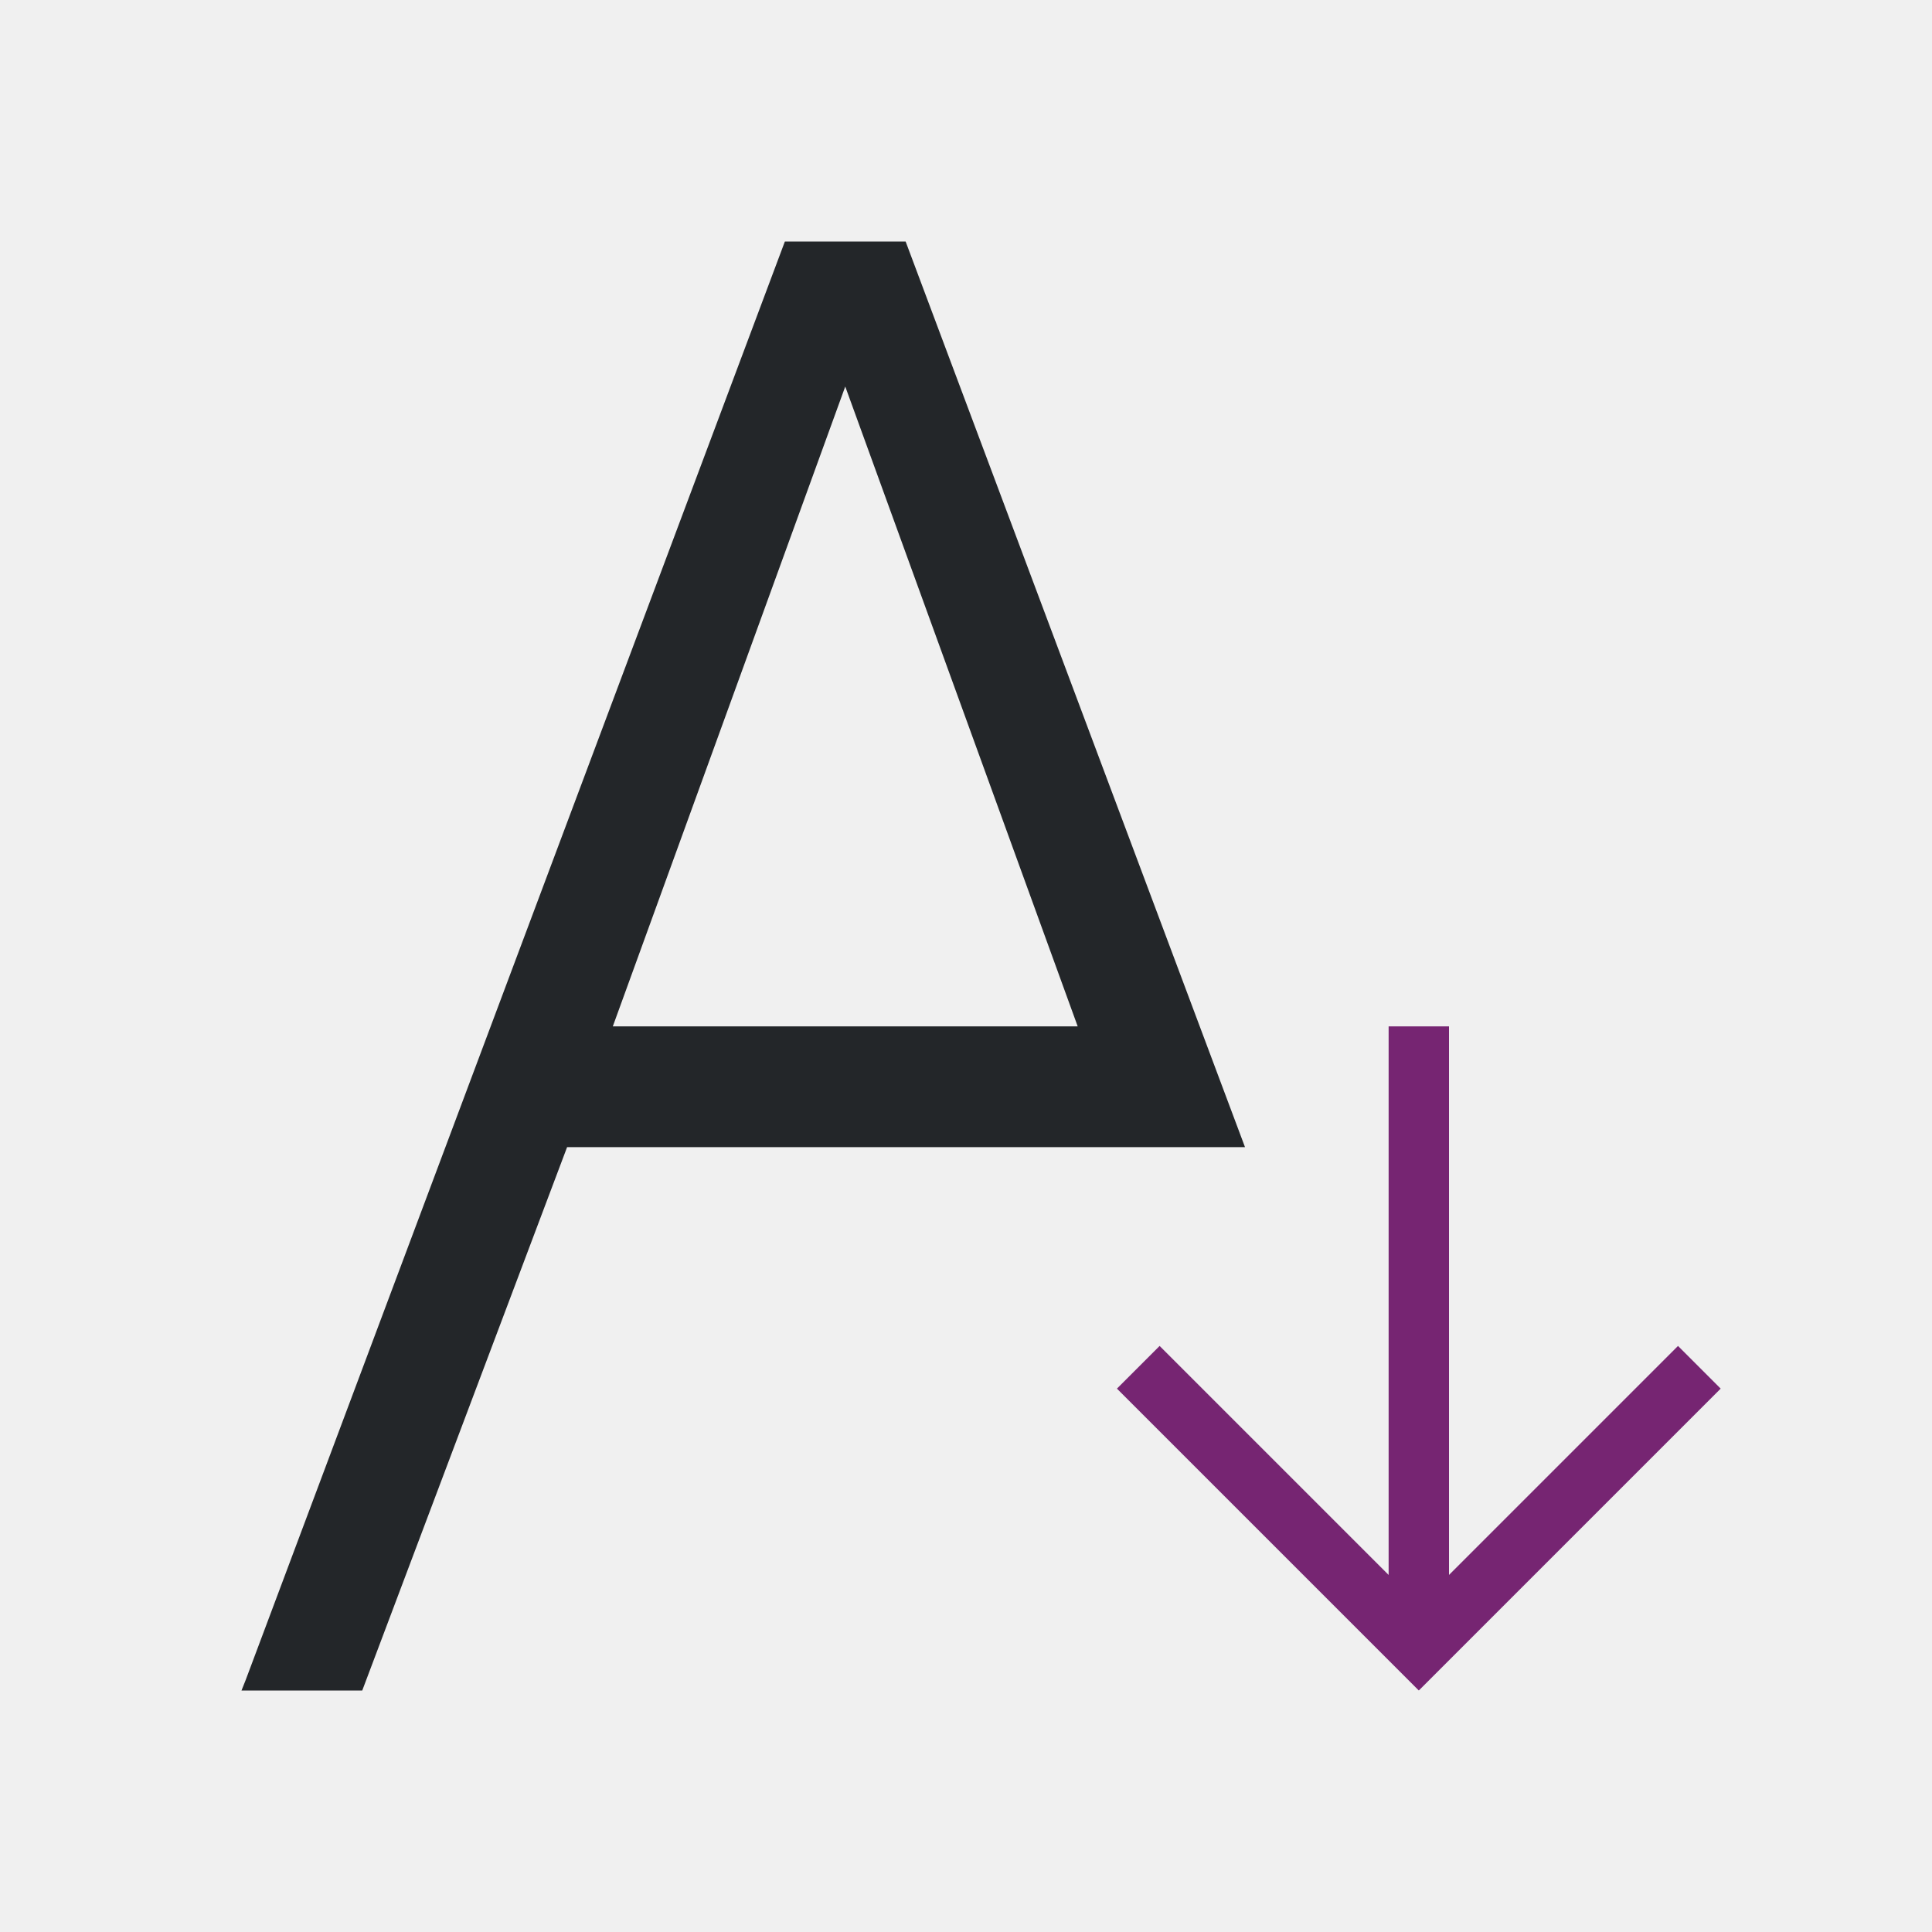
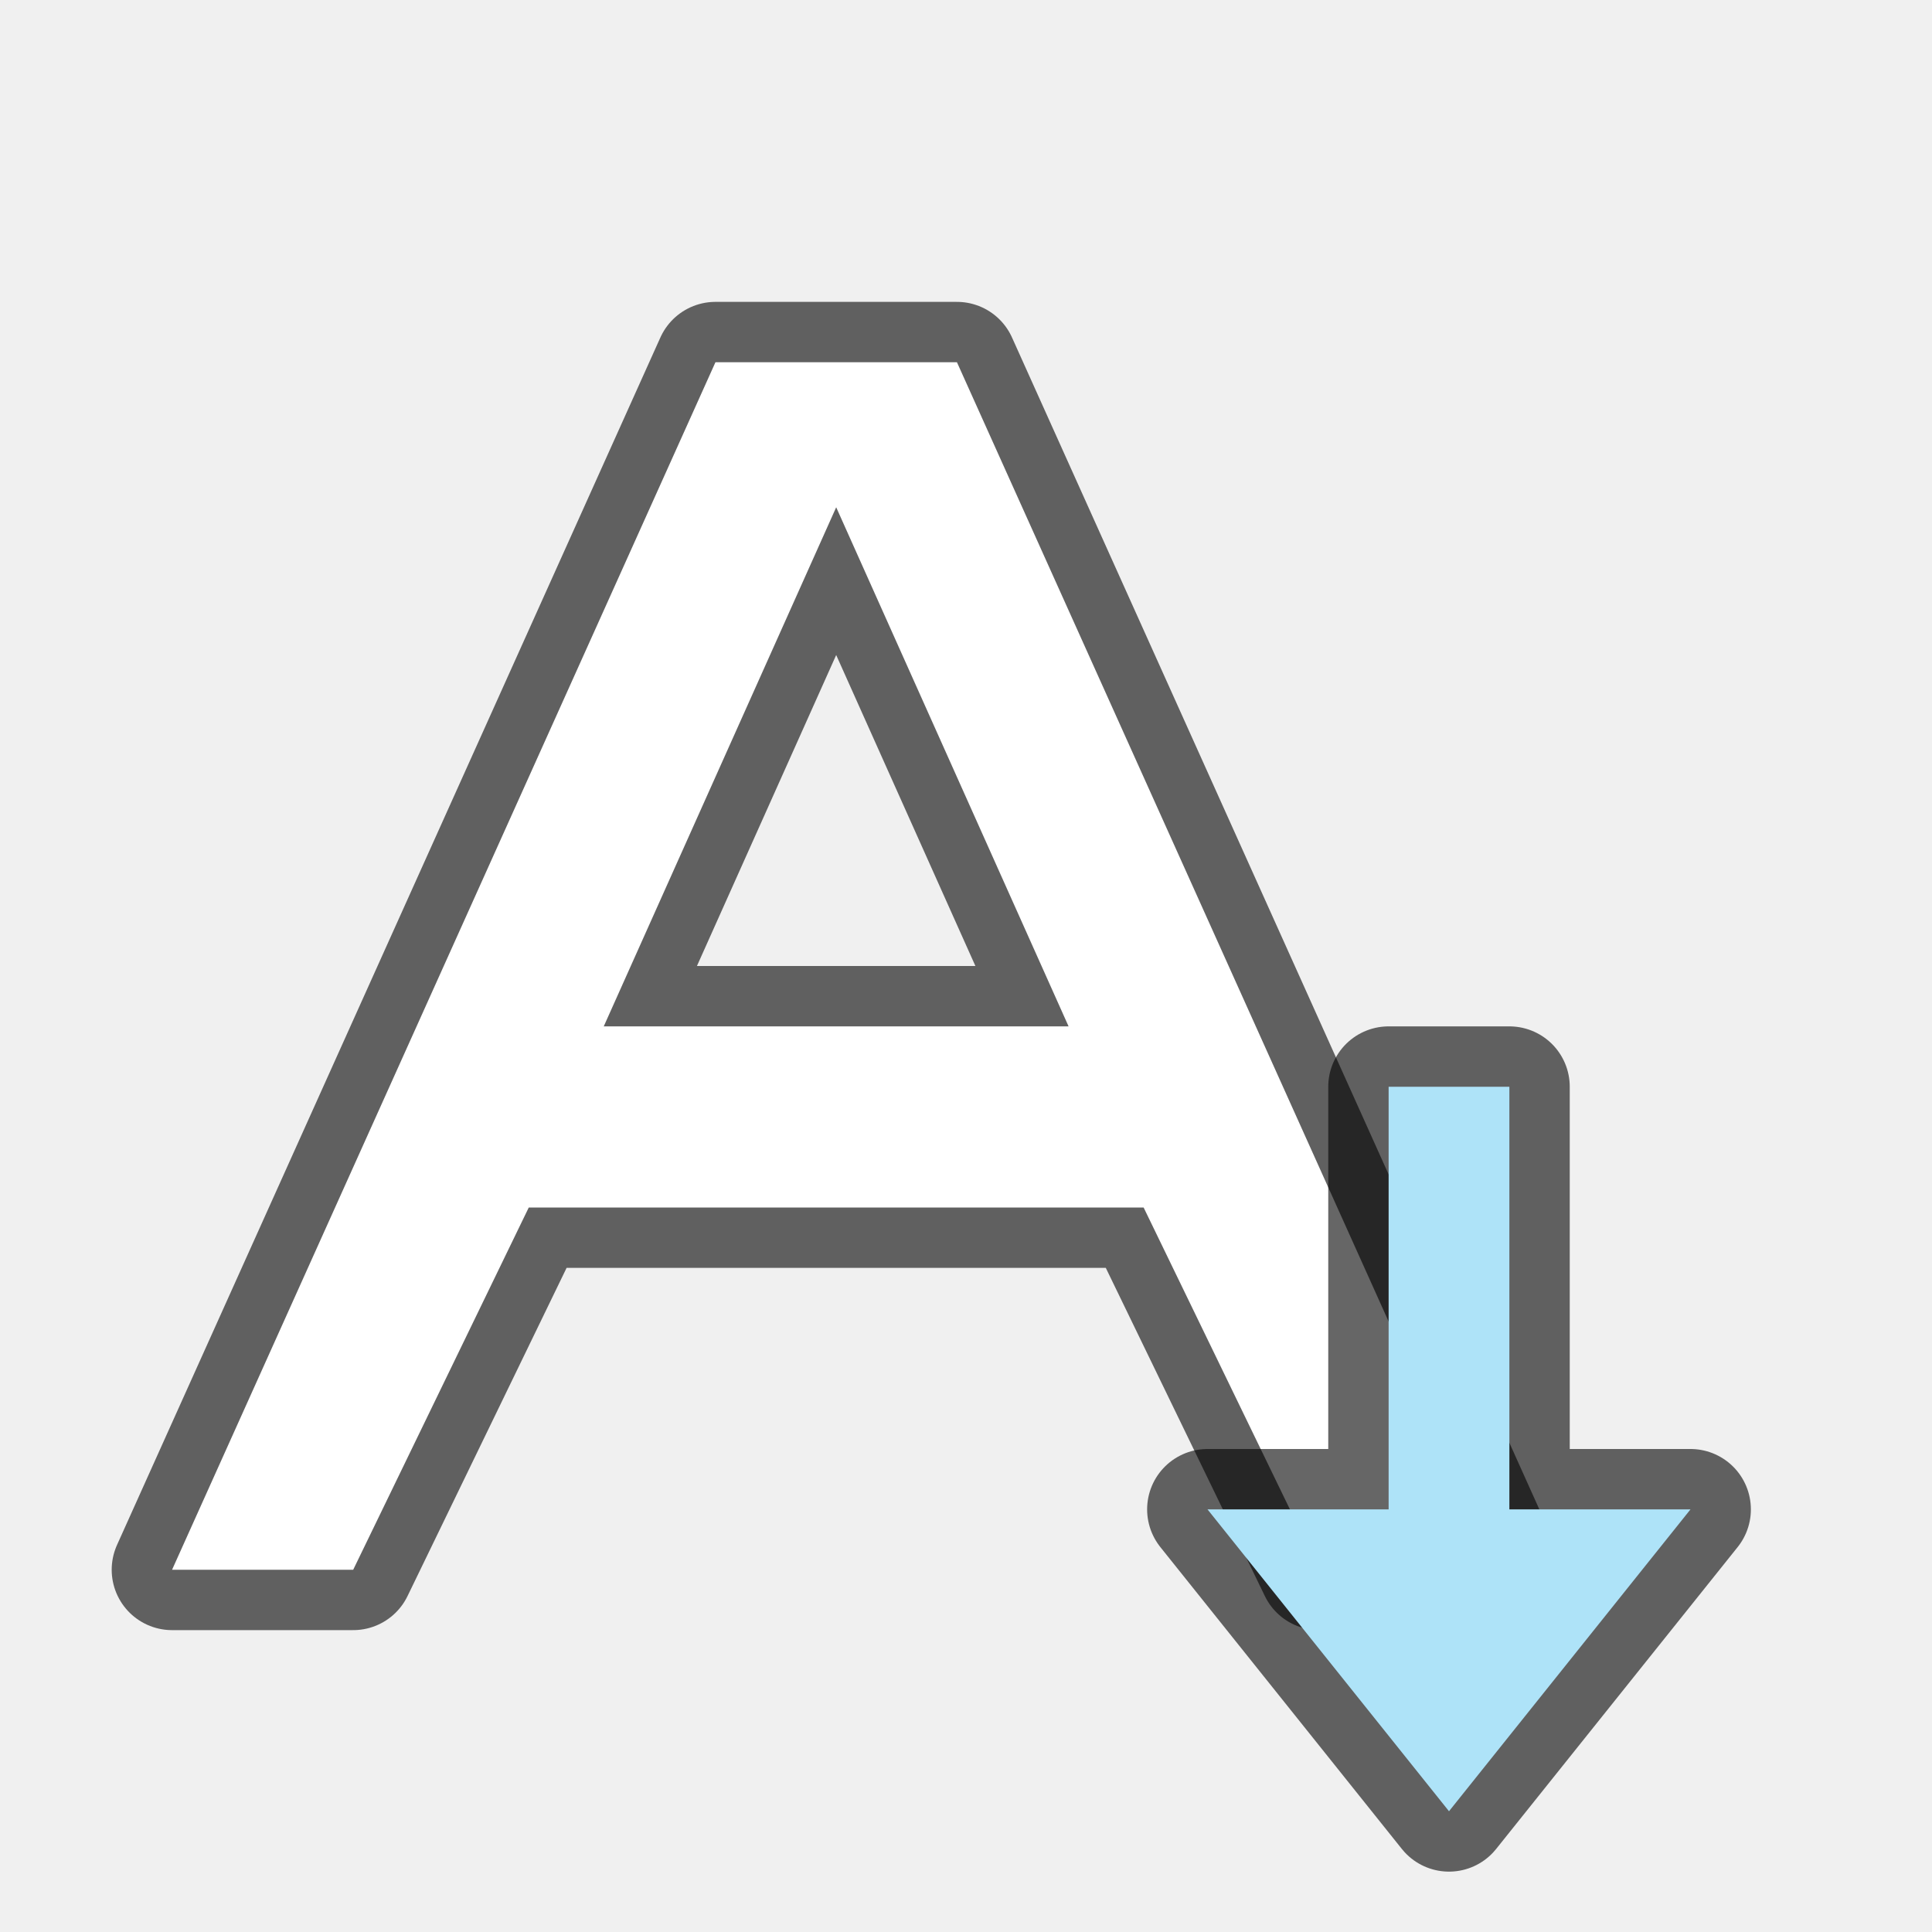
- <svg xmlns="http://www.w3.org/2000/svg" viewBox="0 0 32 32">
-   <path d="m13 4-8.93 23.824-.07.176h2l3.393-9h4.607 4 .607 2.014l-5.621-15h-1zm1 2.402 3.85 10.598h-3.85-3.85z" fill="#232629" />
-   <path d="m23 17v9.086l-3.793-3.793-.707.707 4 4 1 1 1-1 4-4-.707-.707-3.793 3.793v-9.086z" fill="#762572" />
+ <svg xmlns="http://www.w3.org/2000/svg" viewBox="0 0 32 32" version="1.1" id="svg6">
+   <defs id="defs10" />
+   <path id="path833-3" d="M 11.85,6 2.85,26 H 5.85 L 8.758,20 h 10.184 l 2.908,6 h 3 l -9,-20 h -2 z M 13.85,8.402 17.699,17 H 13.85 10 Z" style="opacity:0.6;fill:#000000;fill-opacity:1;stroke:#000000;stroke-width:2;stroke-linejoin:round;stroke-miterlimit:4;stroke-dasharray:none" />
+   <path style="fill:#ffffff;fill-opacity:1" d="M 11.85,6 2.85,26 H 5.85 L 8.758,20 h 10.184 l 2.908,6 h 3 l -9,-20 h -2 z M 13.85,8.402 17.699,17 H 13.85 10 Z" id="path2-3-6" />
+   <path id="path856" d="M 24,30 20,25 h 3 v -7 h 2 v 7 h 3 z" style="opacity:0.6;fill:#000000;fill-opacity:1;stroke:#000000;stroke-width:2;stroke-linecap:butt;stroke-linejoin:round;stroke-miterlimit:4;stroke-dasharray:none;stroke-opacity:1" />
+   <path style="fill:#aee3f8;fill-opacity:1;stroke:none;stroke-width:1px;stroke-linecap:butt;stroke-linejoin:miter;stroke-opacity:1" d="M 24,30 20,25 h 3 v -7 h 2 v 7 h 3 z" id="path834" />
</svg>
